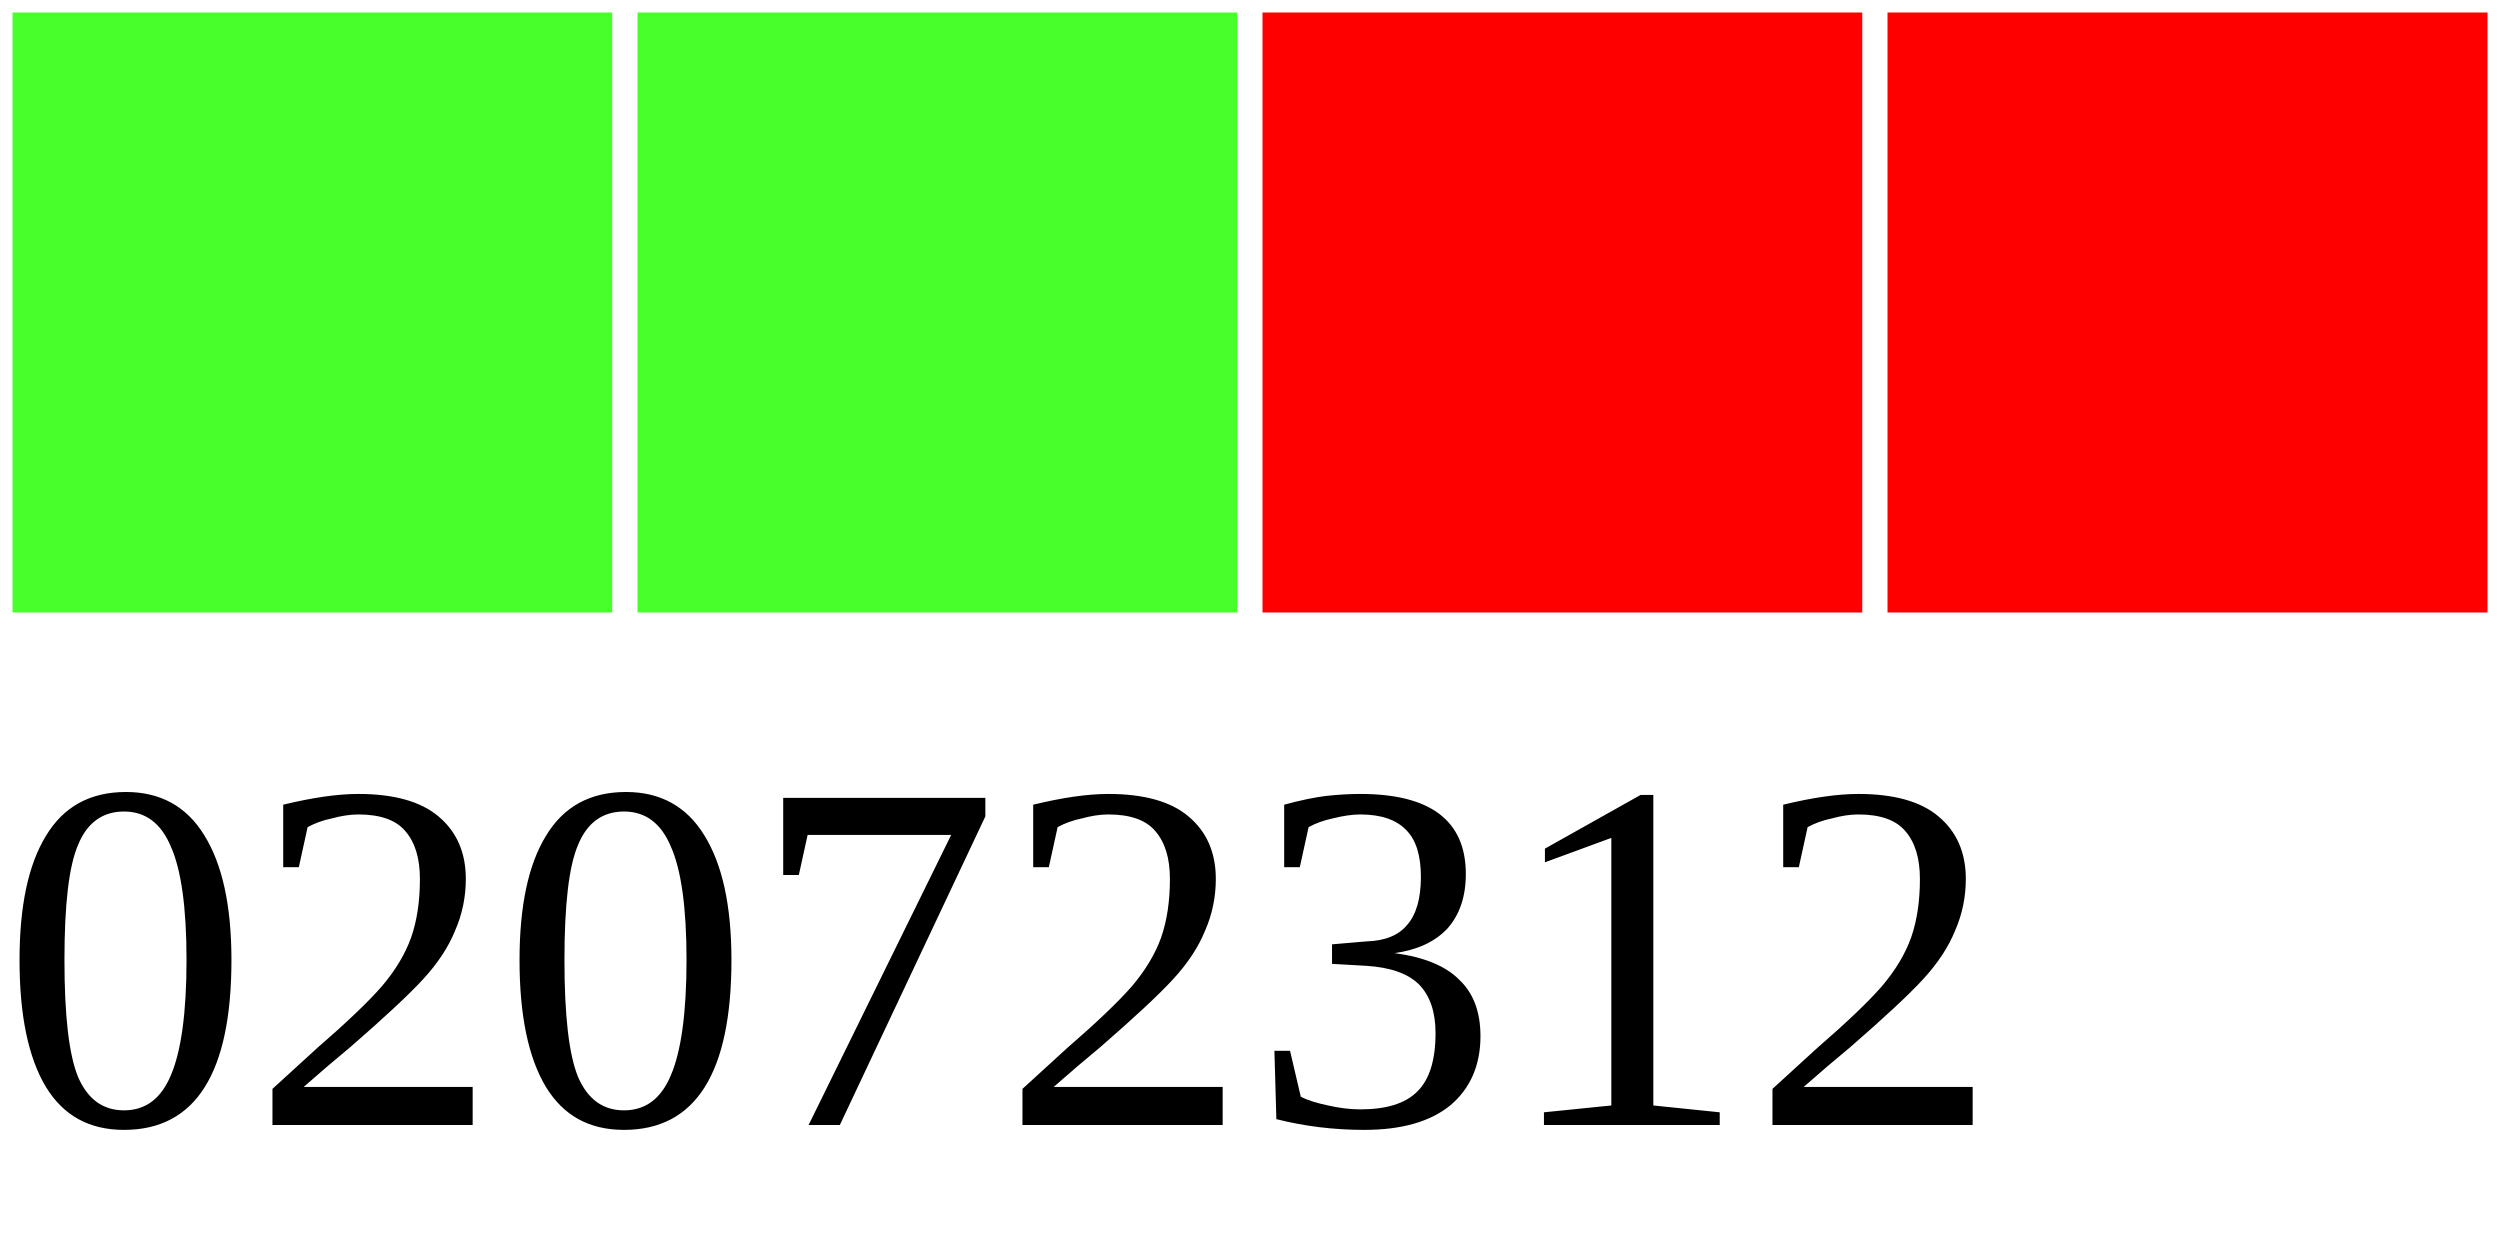
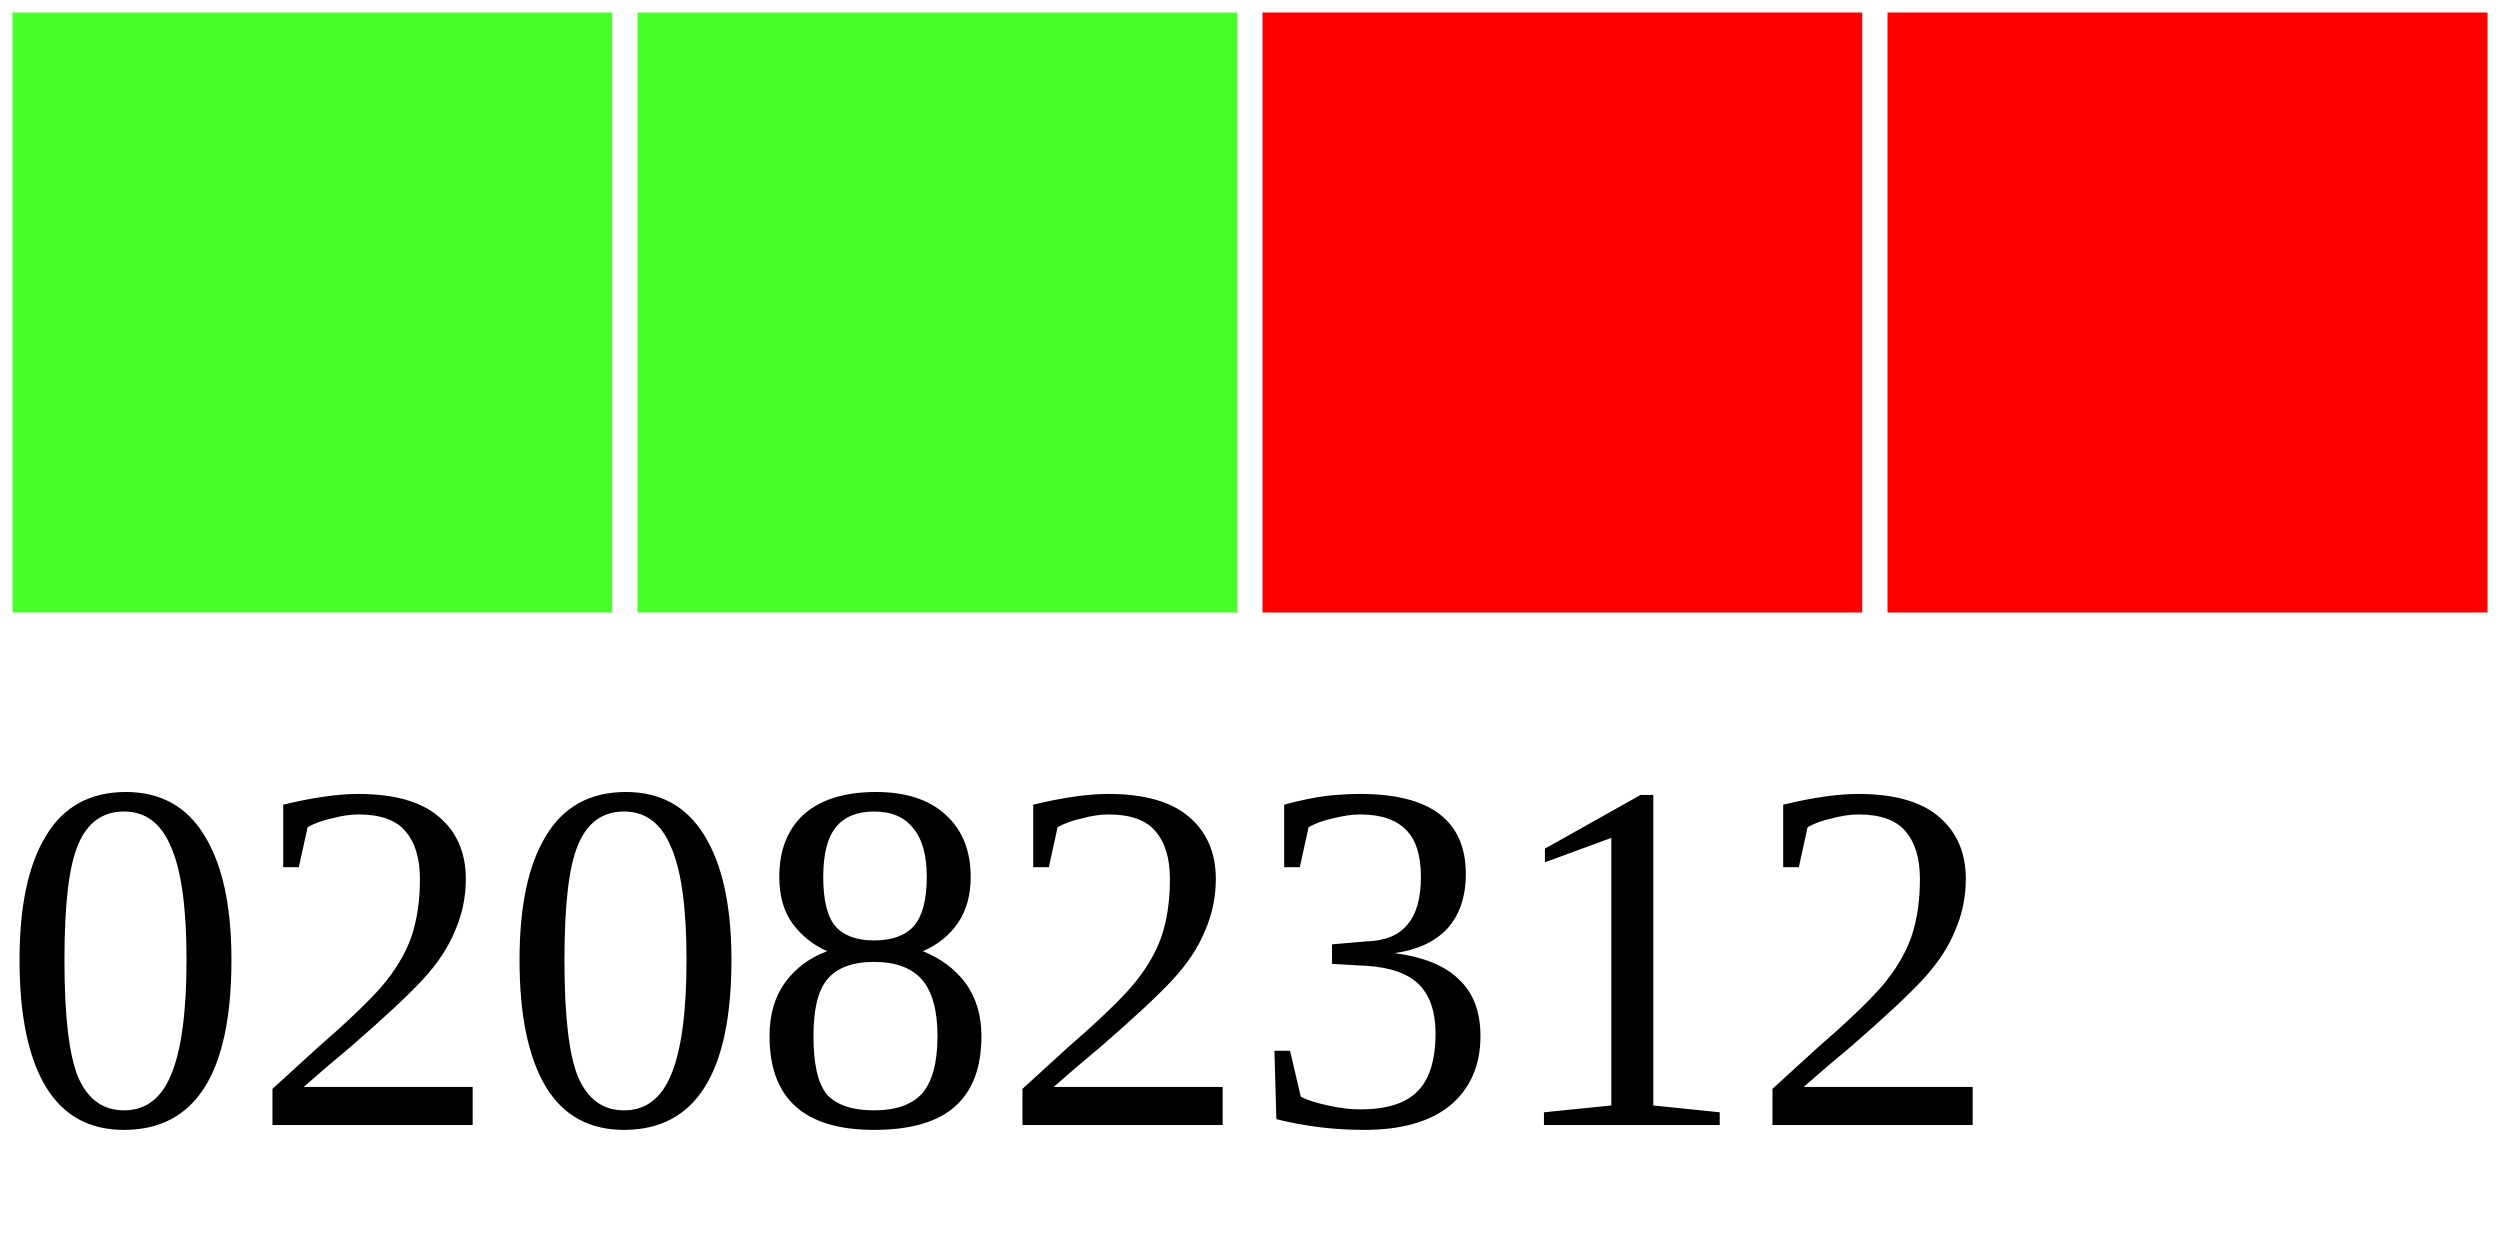
<svg xmlns="http://www.w3.org/2000/svg" width="40" height="20">
  <g>
    <rect width="10" height="10" style="fill:#48FF2C;stroke-width:0.4;stroke:rgb(255,255,255)" x="0" />
    <rect width="10" height="10" style="fill:#48FF2C;stroke-width:0.4;stroke:rgb(255,255,255)" x="10" />
    <rect width="10" height="10" style="fill:#FF0000;stroke-width:0.4;stroke:rgb(255,255,255)" x="20" />
    <rect width="10" height="10" style="fill:#FF0000;stroke-width:0.4;stroke:rgb(255,255,255)" x="30" />
-     <text x="0" y="18" fill="black" font-size="8">02072312</text>
+     <text x="0" y="18" fill="black" font-size="8">02082312</text>
  </g>
</svg>
